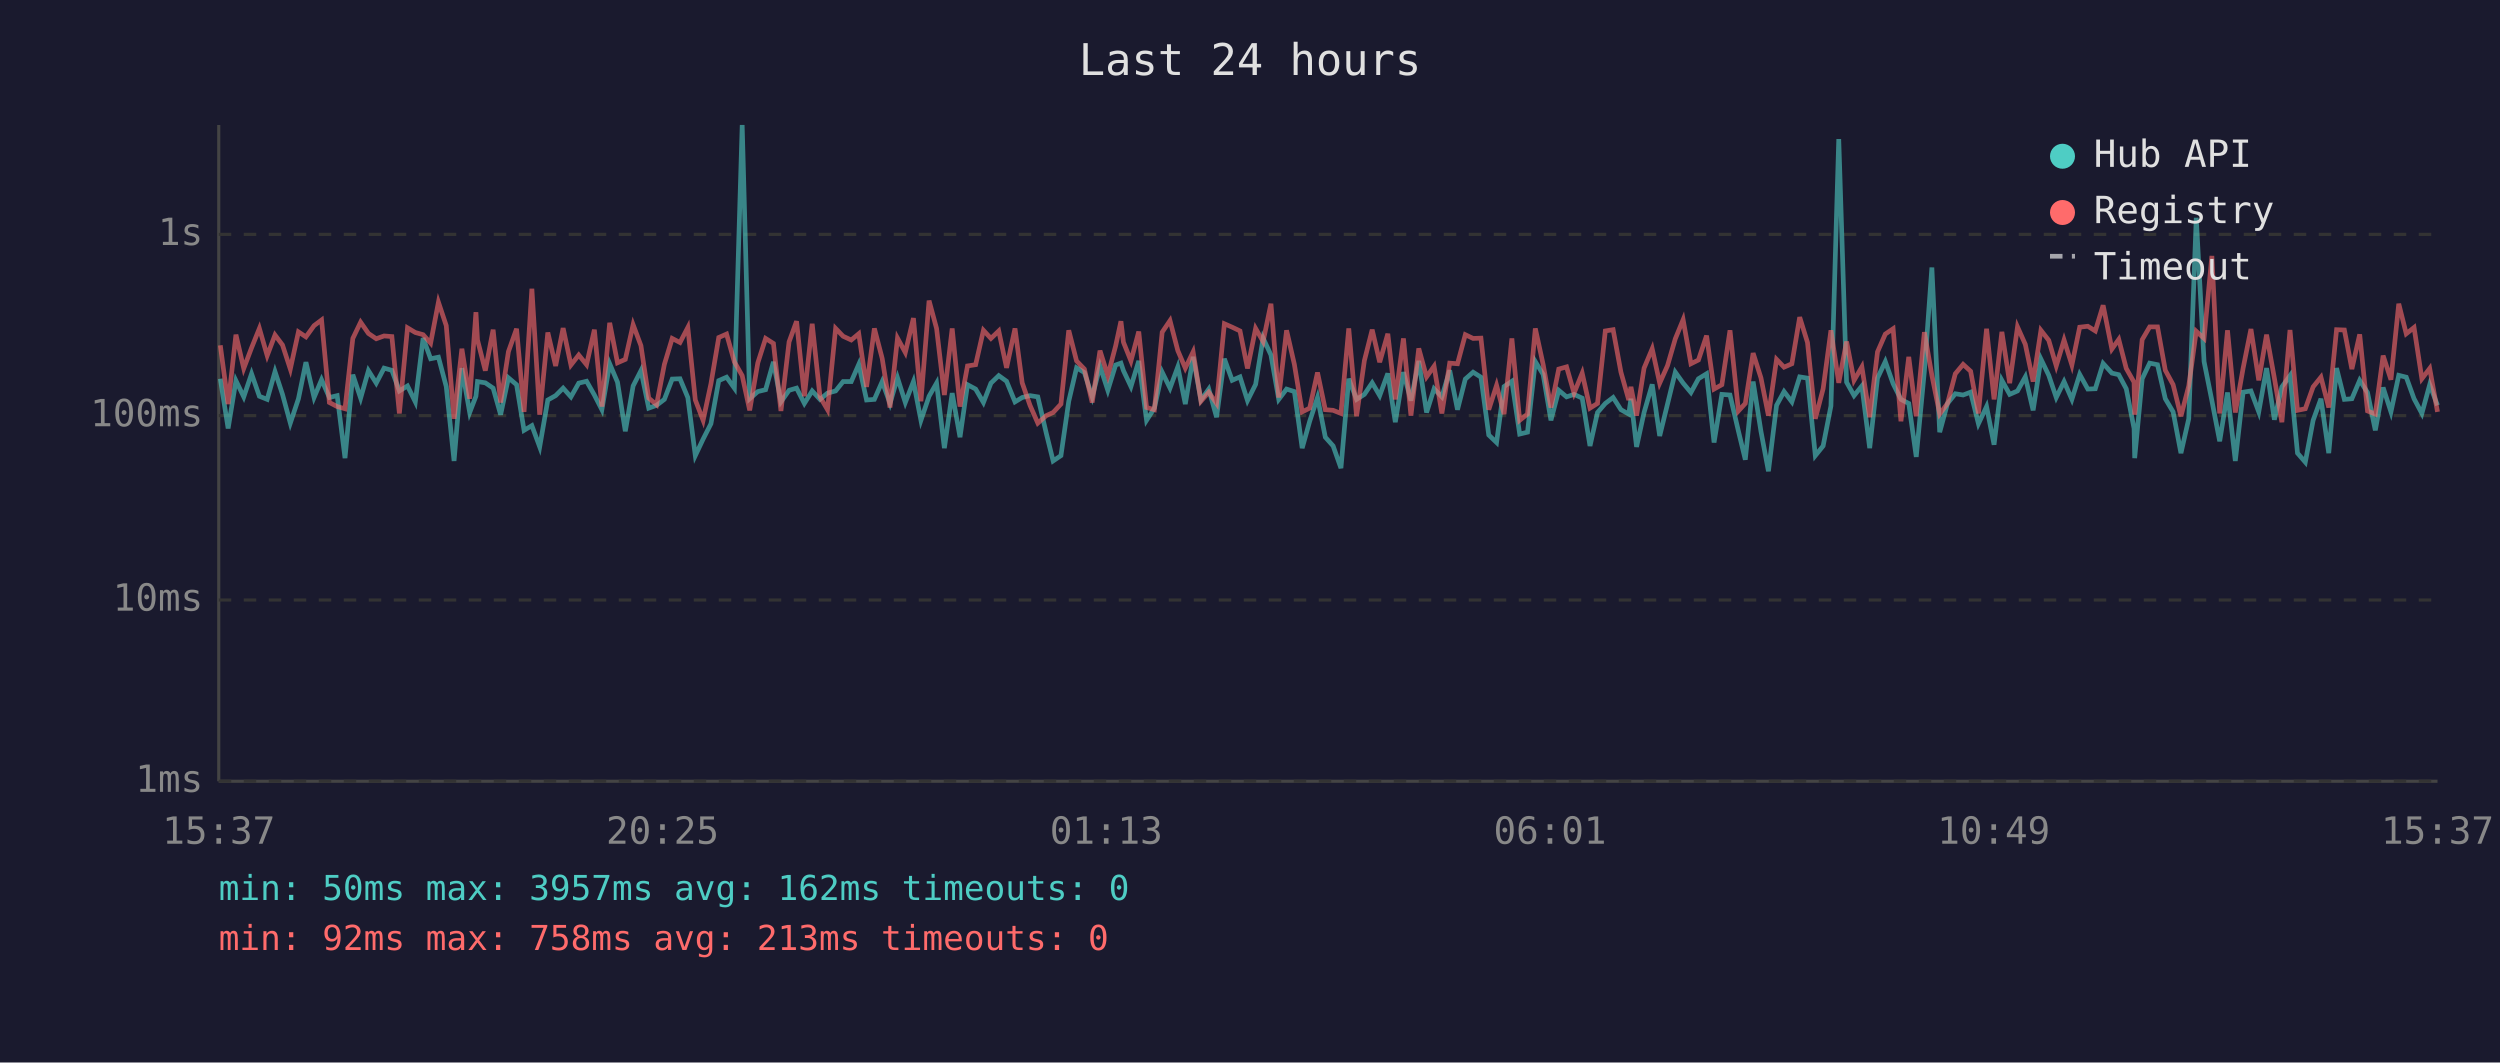
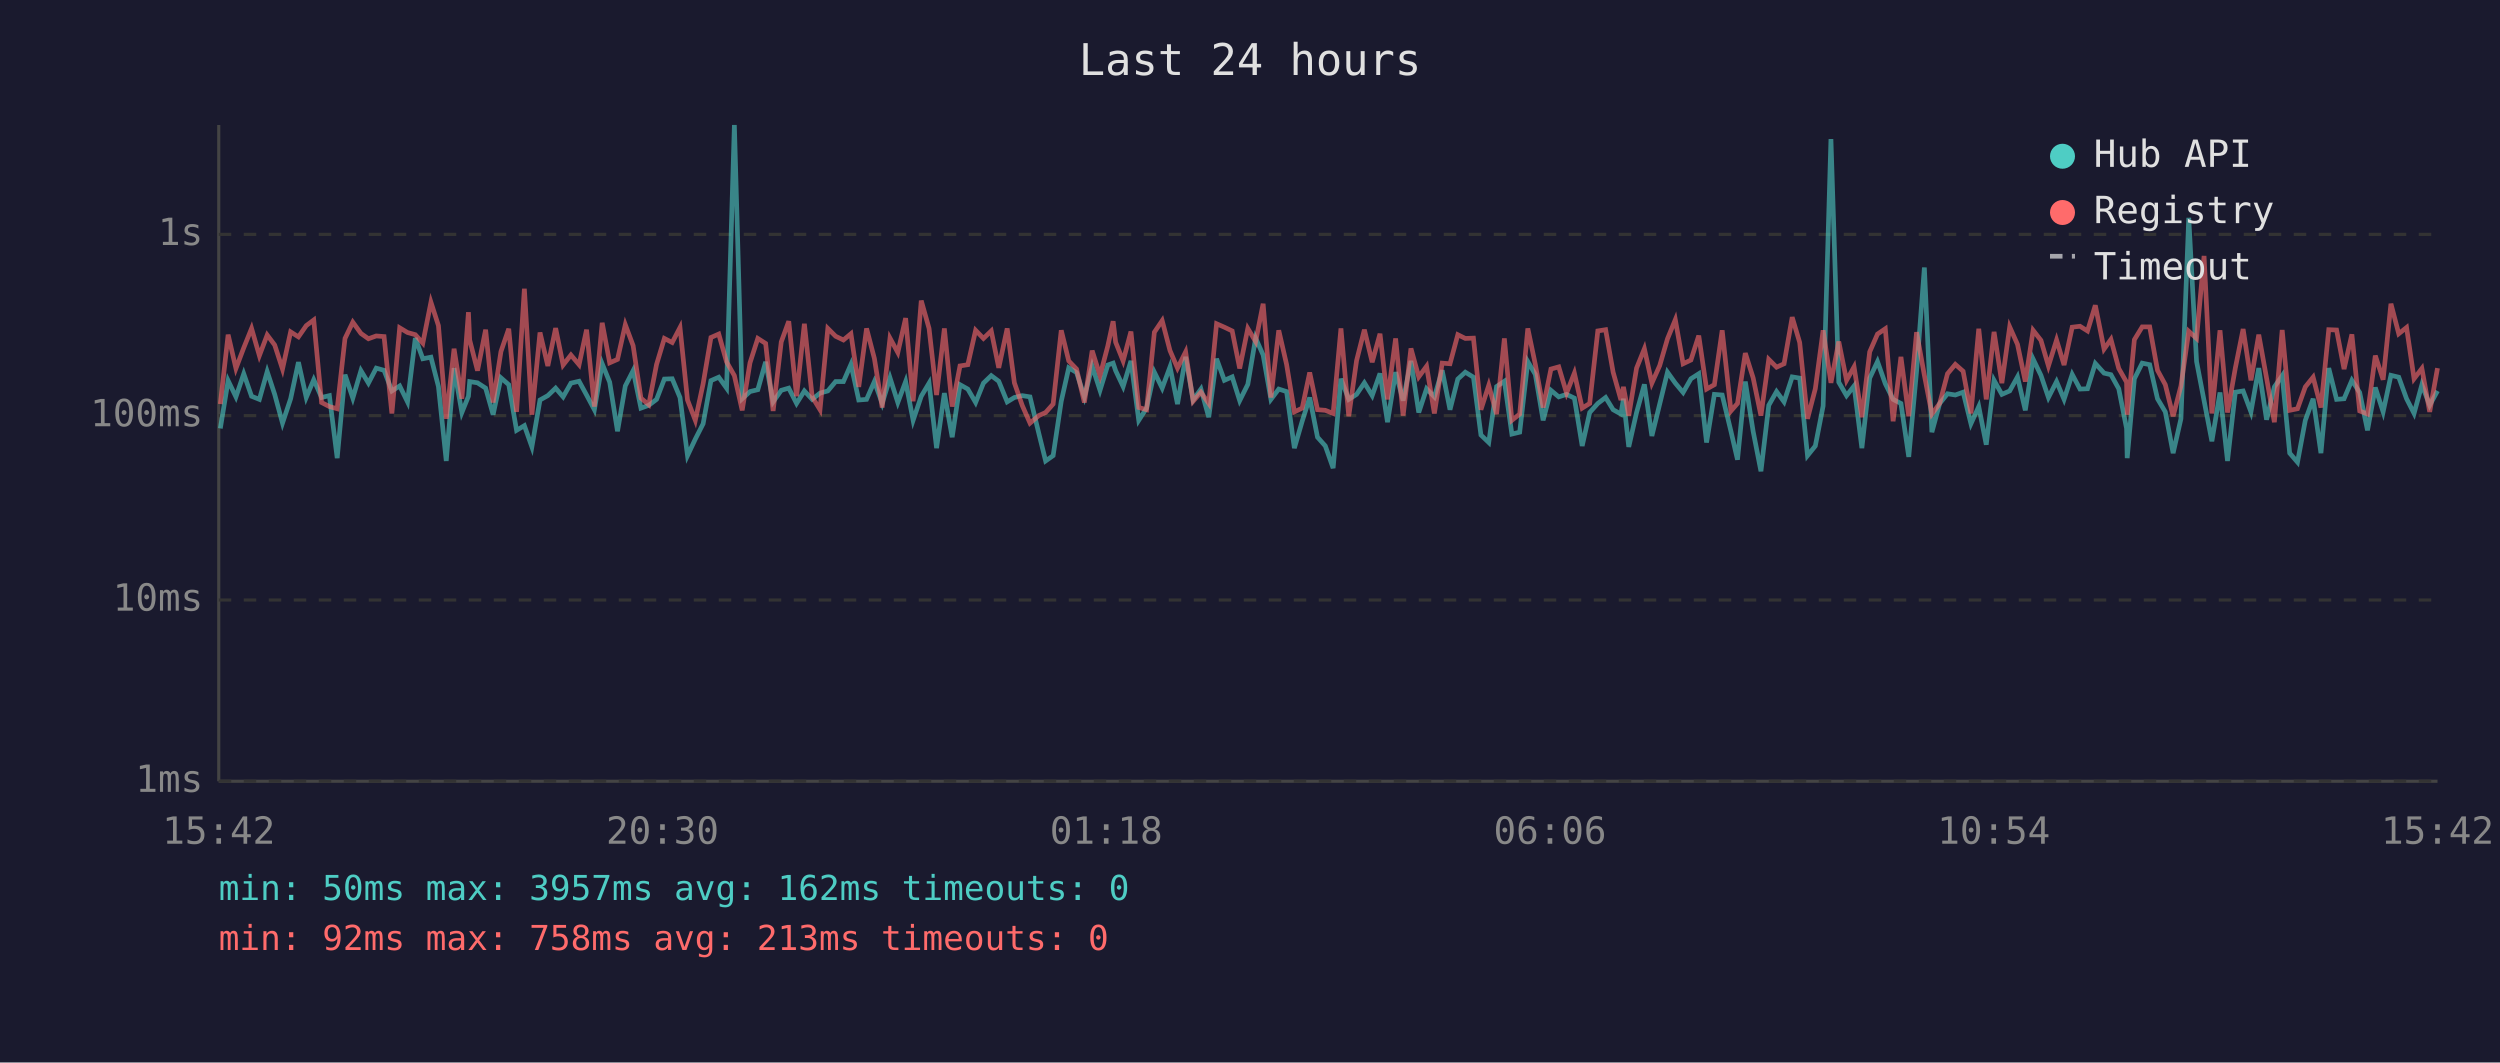
<svg xmlns="http://www.w3.org/2000/svg" viewBox="0 0 800 340" font-family="monospace" font-size="12">
  <rect width="800" height="340" fill="#1a1a2e" />
  <text x="400" y="24" fill="#e0e0e0" font-size="14" text-anchor="middle">Last 24 hours</text>
  <line x1="70" y1="40" x2="70" y2="250" stroke="#444" stroke-width="1" />
  <line x1="70" y1="250" x2="780" y2="250" stroke="#444" stroke-width="1" />
  <line x1="70" y1="250" x2="780" y2="250" stroke="#333" stroke-width="1" stroke-dasharray="4" />
  <text x="65" y="250" fill="#888" text-anchor="end" dominant-baseline="middle">1ms</text>
  <line x1="70" y1="192" x2="780" y2="192" stroke="#333" stroke-width="1" stroke-dasharray="4" />
  <text x="65" y="192" fill="#888" text-anchor="end" dominant-baseline="middle">10ms</text>
  <line x1="70" y1="133" x2="780" y2="133" stroke="#333" stroke-width="1" stroke-dasharray="4" />
  <text x="65" y="133" fill="#888" text-anchor="end" dominant-baseline="middle">100ms</text>
  <line x1="70" y1="75" x2="780" y2="75" stroke="#333" stroke-width="1" stroke-dasharray="4" />
  <text x="65" y="75" fill="#888" text-anchor="end" dominant-baseline="middle">1s</text>
-   <text x="70" y="270" fill="#888" text-anchor="middle">15:37</text>
-   <text x="212" y="270" fill="#888" text-anchor="middle">20:25</text>
-   <text x="354" y="270" fill="#888" text-anchor="middle">01:13</text>
-   <text x="496" y="270" fill="#888" text-anchor="middle">06:01</text>
-   <text x="638" y="270" fill="#888" text-anchor="middle">10:49</text>
-   <text x="780" y="270" fill="#888" text-anchor="middle">15:37</text>
-   <polyline points="70.5,121.2 73.0,137.1 75.5,121.8 78.0,127.0 80.5,119.6 83.0,126.8 85.5,127.8 88.0,118.9 90.4,126.2 92.9,135.4 95.5,127.6 97.9,115.9 100.5,127.2 102.9,121.5 105.4,127.2 107.9,126.6 110.4,146.6 112.9,119.9 115.4,127.4 117.9,118.6 120.4,122.6 122.9,117.8 125.4,118.5 127.8,125.1 130.4,123.5 132.9,128.6 135.4,108.2 137.8,114.8 140.3,114.3 142.8,123.7 145.3,147.5 147.8,117.8 150.3,132.0 152.3,126.8 152.8,122.1 155.3,122.5 157.8,124.2 160.2,132.7 162.7,120.9 165.3,123.1 167.7,137.7 170.2,136.2 172.7,143.0 175.3,128.0 177.8,126.6 180.2,124.2 182.7,127.0 185.2,122.6 187.7,122.0 190.2,126.4 192.6,131.1 195.1,116.4 197.6,122.3 200.1,138.0 202.6,123.5 205.1,118.6 207.6,130.6 210.1,129.7 212.6,127.8 215.1,121.3 217.6,121.2 220.1,127.2 222.5,145.8 225.0,140.5 227.5,135.6 230.0,121.8 232.5,120.7 235.0,124.2 237.5,40.0 239.9,127.6 242.5,125.3 245.0,124.7 247.5,115.8 249.9,128.6 252.5,124.9 254.9,124.2 257.4,129.1 259.9,125.1 262.4,127.8 264.8,125.8 267.4,125.1 269.8,122.1 272.4,122.1 274.8,116.6 277.3,128.0 279.8,127.8 282.3,122.1 284.8,129.1 287.2,120.9 289.7,128.8 292.3,122.1 294.7,134.5 297.3,126.8 299.7,122.6 302.2,143.4 304.7,125.8 307.2,139.9 309.6,123.1 312.2,124.5 314.7,128.8 317.1,122.6 319.6,120.2 322.1,122.0 324.8,128.6 327.1,127.2 329.6,126.6 332.1,127.0 334.8,138.6 337.0,147.5 339.5,145.8 342.0,128.4 344.5,117.7 347.0,119.2 349.5,127.0 352.0,117.2 354.5,124.9 357.0,116.8 358.7,116.2 359.5,118.6 361.9,123.7 364.4,115.5 366.9,134.5 369.4,130.6 371.9,119.1 374.4,124.2 376.9,117.4 379.3,129.3 381.8,114.2 384.3,128.0 386.8,124.5 389.3,133.5 391.8,114.8 394.3,121.7 396.8,120.6 399.2,128.2 401.8,123.0 404.2,108.2 406.7,113.6 409.2,127.8 411.7,124.5 414.2,125.3 416.7,143.4 419.1,134.8 421.6,127.2 424.1,139.9 426.6,142.7 429.1,149.8 431.6,121.2 434.1,127.8 436.6,126.2 439.1,122.5 441.5,126.6 444.1,119.5 446.5,135.1 449.1,119.1 451.5,128.2 454.0,115.5 456.5,132.0 458.9,124.4 461.4,127.0 463.9,118.5 466.4,131.1 468.9,121.3 471.4,119.1 473.9,120.7 476.4,139.2 478.9,141.6 481.3,123.7 483.8,122.0 486.3,138.9 488.8,138.3 491.3,115.7 493.8,119.8 496.3,134.5 498.8,124.9 501.3,127.0 503.7,126.2 506.3,127.4 508.8,142.7 511.2,132.0 513.7,129.1 516.2,127.2 518.7,131.1 521.2,132.5 521.9,127.6 523.7,143.0 526.1,132.0 528.7,123.0 531.1,139.5 533.6,129.3 536.1,119.1 538.6,122.6 541.1,125.6 543.5,121.2 546.1,119.6 548.5,141.6 551.0,126.2 553.6,126.4 556.3,138.0 558.5,147.1 561.0,122.1 563.5,138.0 565.9,150.8 568.5,129.7 570.9,125.3 573.4,128.6 575.9,120.6 578.4,121.0 580.9,145.8 583.4,142.7 585.9,129.9 588.4,44.5 590.9,122.3 593.3,126.6 595.8,123.5 598.3,143.4 600.8,121.0 603.3,115.7 605.8,122.8 608.3,127.8 610.8,129.1 613.2,146.2 615.8,118.8 618.2,85.6 620.7,138.3 623.2,129.1 625.7,126.0 628.2,126.4 630.6,125.5 633.1,135.6 635.7,130.1 638.1,142.3 640.6,121.7 643.1,126.2 645.6,125.1 648.1,120.6 650.6,131.3 653.1,114.9 655.6,120.1 658.0,127.2 660.5,122.1 663.0,127.8 665.5,119.8 668.1,124.5 670.5,124.4 673.0,116.3 675.8,119.4 678.0,119.9 680.4,124.4 682.9,137.1 683.1,146.6 685.5,121.2 687.9,116.2 690.4,116.7 692.9,127.6 695.4,131.8 697.9,145.0 700.4,134.0 702.8,69.7 705.3,115.7 707.8,128.2 710.3,141.2 712.8,125.6 715.3,147.5 717.8,125.5 720.3,125.1 722.8,131.8 725.3,117.8 727.8,134.3 730.2,123.8 732.8,120.2 735.2,145.0 737.7,147.9 740.2,134.5 742.7,127.6 745.2,145.0 747.7,117.8 750.2,127.8 752.6,127.6 755.1,121.7 757.6,125.6 760.1,137.7 762.6,124.0 765.1,131.8 767.6,120.1 770.0,120.7 772.5,127.6 775.0,132.3 777.5,123.1 780.0,129.7" fill="none" stroke="#4ecdc4" stroke-width="1.5" opacity="0.6" />
-   <polyline points="70.5,110.5 73.0,129.3 75.5,107.1 78.0,117.9 80.5,111.3 83.0,105.1 85.5,113.8 88.0,107.2 90.4,110.4 92.9,118.1 95.5,106.2 97.9,107.8 100.5,104.2 102.9,102.4 105.4,128.8 107.9,130.1 110.4,130.8 112.9,108.3 115.4,103.1 117.9,106.7 120.4,108.4 122.9,107.5 125.4,107.7 127.8,132.3 130.4,104.9 132.9,106.4 135.4,107.1 137.8,109.8 140.3,96.7 142.8,104.2 145.3,134.0 147.8,111.6 150.3,127.6 152.3,99.9 152.8,108.8 155.3,118.6 157.8,105.5 160.2,128.8 162.7,112.5 165.3,105.2 167.7,131.8 170.2,92.4 172.7,132.7 175.3,106.4 177.8,117.1 180.2,105.0 182.7,116.8 185.2,113.6 187.7,116.7 190.2,105.5 192.6,130.1 195.1,103.3 197.6,116.1 200.1,115.0 202.6,103.9 205.1,110.6 207.6,127.4 210.1,129.5 212.6,116.6 215.1,108.3 217.6,109.6 220.1,104.8 222.5,128.0 225.0,134.5 227.5,122.8 230.0,108.0 232.5,106.9 235.0,115.8 237.5,120.2 239.9,131.3 242.5,116.1 245.0,108.3 247.5,109.9 249.9,131.5 252.5,109.4 254.9,102.8 257.4,126.8 259.9,103.6 262.4,127.0 264.8,131.1 267.4,105.1 269.8,107.6 272.4,108.8 274.8,106.8 277.3,123.8 279.8,105.1 282.3,114.7 284.8,130.4 287.2,108.2 289.7,112.8 292.3,101.8 294.7,128.4 297.3,96.2 299.7,105.1 302.2,126.4 304.7,105.1 307.2,130.1 309.6,117.1 312.2,116.7 314.7,105.7 317.1,108.3 319.6,105.9 322.1,117.7 324.8,105.1 327.1,122.5 329.6,129.7 332.1,135.4 334.8,133.0 337.0,132.0 339.5,129.3 342.0,105.7 344.5,115.5 347.0,118.1 349.5,128.8 352.0,112.2 354.5,120.2 357.0,110.7 358.7,102.8 359.5,109.5 361.9,115.5 364.4,106.1 366.9,130.4 369.4,131.1 371.9,106.3 374.4,102.6 376.9,112.2 379.3,117.8 381.8,112.6 384.3,128.4 386.8,125.5 389.3,129.1 391.8,103.6 394.3,104.7 396.8,105.9 399.2,117.9 401.8,105.1 404.2,109.3 406.7,97.2 409.2,127.2 411.7,105.7 414.2,116.6 416.7,131.8 419.1,130.6 421.6,119.2 424.1,131.1 426.6,131.3 429.1,132.3 431.6,105.1 434.1,133.2 436.6,115.4 439.1,105.5 441.5,115.9 444.1,106.8 446.5,127.8 449.1,108.3 451.5,133.0 454.0,111.5 456.5,120.6 458.9,117.2 461.4,132.3 463.9,116.2 466.4,116.4 468.9,107.1 471.4,108.3 473.9,108.2 476.4,131.1 478.9,123.3 481.3,132.5 483.8,108.3 486.3,134.5 488.8,132.5 491.3,105.1 493.8,116.6 496.3,130.4 498.8,118.1 501.3,117.4 503.7,125.8 506.3,119.4 508.8,130.6 511.2,129.1 513.7,105.9 516.2,105.5 518.7,119.1 521.2,128.0 521.9,123.8 523.7,133.0 526.1,117.8 528.7,111.6 531.1,122.6 533.6,117.0 536.1,108.4 538.6,102.3 541.1,116.4 543.5,115.2 546.1,107.4 548.5,124.5 551.0,123.1 553.6,105.7 556.3,131.5 558.5,129.1 561.0,113.0 563.5,120.9 565.9,133.0 568.5,115.0 570.9,117.5 573.4,116.4 575.9,101.5 578.4,109.6 580.9,134.0 583.4,124.4 585.9,105.7 588.4,122.5 590.9,109.3 593.3,121.7 595.8,117.4 598.3,133.5 600.8,112.6 603.3,106.9 605.8,105.2 608.3,134.8 610.8,114.2 613.2,133.2 615.8,106.3 618.2,120.1 620.7,132.5 623.2,129.1 625.7,119.6 628.2,116.6 630.6,118.8 633.1,132.3 635.7,105.2 638.1,127.8 640.6,106.2 643.1,122.6 645.6,104.6 648.1,110.2 650.6,122.1 653.1,105.7 655.6,108.9 658.0,117.1 660.5,108.8 663.0,116.8 665.5,104.7 668.1,104.4 670.5,105.9 673.0,97.7 675.8,111.7 678.0,108.6 680.4,117.9 682.9,122.3 683.1,132.7 685.5,108.7 687.9,104.6 690.4,104.6 692.9,118.5 695.4,123.1 697.9,133.2 700.4,123.5 702.8,106.0 705.3,108.3 707.8,81.9 710.3,132.3 712.8,105.7 715.3,132.0 717.8,117.8 720.3,105.3 722.8,121.7 725.3,107.1 727.8,121.0 730.2,135.1 732.8,105.6 735.2,131.3 737.7,130.8 740.2,123.8 742.7,120.7 745.2,130.4 747.7,105.5 750.2,105.6 752.6,118.1 755.1,107.0 757.6,131.5 760.1,132.5 762.6,113.8 765.1,121.5 767.6,97.2 770.0,106.8 772.5,104.8 775.0,121.2 777.5,117.9 780.0,131.8" fill="none" stroke="#ff6b6b" stroke-width="1.5" opacity="0.6" />
+   <text x="70" y="270" fill="#888" text-anchor="middle">15:42</text>
+   <text x="212" y="270" fill="#888" text-anchor="middle">20:30</text>
+   <text x="354" y="270" fill="#888" text-anchor="middle">01:18</text>
+   <text x="496" y="270" fill="#888" text-anchor="middle">06:06</text>
+   <text x="638" y="270" fill="#888" text-anchor="middle">10:54</text>
+   <text x="780" y="270" fill="#888" text-anchor="middle">15:42</text>
+   <polyline points="70.5,137.1 73.0,121.8 75.5,127.0 78.0,119.6 80.5,126.8 83.0,127.8 85.5,118.9 87.9,126.2 90.4,135.4 93.0,127.6 95.5,115.9 98.0,127.2 100.4,121.5 102.9,127.2 105.4,126.6 107.9,146.6 110.4,119.9 112.9,127.4 115.5,118.6 117.9,122.6 120.4,117.8 122.9,118.5 125.4,125.1 127.9,123.5 130.4,128.6 132.9,108.2 135.3,114.8 137.9,114.3 140.3,123.7 142.8,147.5 145.3,117.8 147.8,132.0 149.9,126.8 150.3,122.1 152.8,122.5 155.4,124.2 157.8,132.7 160.3,120.9 162.8,123.1 165.3,137.7 167.8,136.2 170.2,143.0 172.8,128.0 175.3,126.6 177.8,124.2 180.2,127.0 182.7,122.6 185.3,122.0 187.7,126.4 190.2,131.1 192.7,116.4 195.1,122.3 197.6,138.0 200.1,123.5 202.6,118.6 205.1,130.6 207.6,129.7 210.1,127.8 212.6,121.3 215.1,121.2 217.6,127.2 220.0,145.8 222.5,140.5 225.0,135.6 227.5,121.8 230.0,120.7 232.5,124.2 235.0,40.0 237.5,127.6 240.0,125.3 242.5,124.7 245.0,115.8 247.4,128.6 250.0,124.9 252.4,124.2 254.9,129.1 257.4,125.1 259.9,127.8 262.4,125.8 264.9,125.1 267.4,122.1 269.9,122.1 272.3,116.6 274.8,128.0 277.3,127.8 279.8,122.1 282.3,129.1 284.8,120.9 287.3,128.8 289.8,122.1 292.2,134.5 294.8,126.8 297.3,122.6 299.7,143.4 302.2,125.8 304.7,139.9 307.2,123.1 309.7,124.5 312.2,128.8 314.7,122.6 317.2,120.2 319.6,122.0 322.3,128.6 324.6,127.2 327.1,126.6 329.6,127.0 332.4,138.6 334.6,147.5 337.0,145.8 339.6,128.4 342.0,117.7 344.5,119.2 347.0,127.0 349.5,117.2 352.0,124.9 354.5,116.8 356.2,116.2 357.0,118.6 359.4,123.7 361.9,115.5 364.4,134.5 366.9,130.6 369.4,119.1 371.9,124.2 374.4,117.4 376.8,129.3 379.4,114.2 381.8,128.0 384.3,124.5 386.8,133.5 389.3,114.8 391.8,121.7 394.3,120.6 396.7,128.2 399.3,123.0 401.8,108.2 404.2,113.6 406.7,127.8 409.2,124.5 411.7,125.3 414.2,143.4 416.7,134.8 419.1,127.2 421.6,139.9 424.1,142.7 426.6,149.8 429.1,121.2 431.6,127.8 434.1,126.2 436.6,122.5 439.1,126.6 441.6,119.5 444.0,135.1 446.6,119.1 449.0,128.2 451.5,115.5 454.0,132.0 456.5,124.4 459.0,127.0 461.5,118.5 464.0,131.1 466.5,121.3 468.9,119.1 471.5,120.7 473.9,139.2 476.4,141.6 478.9,123.7 481.4,122.0 483.8,138.9 486.3,138.3 488.9,115.7 491.3,119.8 493.8,134.5 496.3,124.9 498.8,127.0 501.3,126.2 503.8,127.4 506.3,142.7 508.7,132.0 511.3,129.1 513.8,127.2 516.2,131.1 518.7,132.5 519.5,127.6 521.2,143.0 523.7,132.0 526.2,123.0 528.6,139.5 531.1,129.3 533.6,119.1 536.1,122.6 538.6,125.6 541.1,121.2 543.6,119.6 546.1,141.6 548.6,126.2 551.1,126.4 553.9,138.0 556.0,147.1 558.5,122.1 561.0,138.0 563.5,150.8 566.0,129.7 568.5,125.3 570.9,128.6 573.5,120.6 575.9,121.0 578.4,145.8 580.9,142.7 583.4,129.9 585.9,44.5 588.4,122.3 590.9,126.6 593.3,123.5 595.8,143.4 598.3,121.0 600.8,115.7 603.3,122.8 605.8,127.8 608.3,129.1 610.8,146.2 613.3,118.8 615.8,85.6 618.2,138.3 620.7,129.1 623.2,126.0 625.7,126.4 628.2,125.5 630.7,135.6 633.2,130.1 635.6,142.3 638.1,121.7 640.6,126.2 643.1,125.1 645.6,120.6 648.1,131.3 650.6,114.9 653.1,120.1 655.5,127.2 658.1,122.1 660.5,127.8 663.1,119.8 665.6,124.5 668.0,124.4 670.5,116.3 673.3,119.4 675.5,119.9 678.0,124.4 680.5,137.1 680.7,146.6 683.0,121.2 685.5,116.2 687.9,116.7 690.4,127.6 692.9,131.8 695.4,145.0 697.9,134.0 700.4,69.7 702.9,115.7 705.3,128.2 707.8,141.2 710.4,125.6 712.8,147.5 715.3,125.5 717.8,125.1 720.3,131.8 722.8,117.8 725.3,134.3 727.8,123.8 730.3,120.2 732.7,145.0 735.2,147.9 737.7,134.5 740.2,127.6 742.7,145.0 745.2,117.8 747.7,127.8 750.1,127.6 752.6,121.7 755.1,125.6 757.6,137.7 760.1,124.0 762.6,131.8 765.1,120.1 767.6,120.7 770.1,127.6 772.5,132.3 775.0,123.1 777.5,129.7 780.0,125.1" fill="none" stroke="#4ecdc4" stroke-width="1.5" opacity="0.6" />
+   <polyline points="70.5,129.3 73.0,107.1 75.5,117.9 78.0,111.3 80.5,105.1 83.0,113.8 85.5,107.2 87.9,110.4 90.4,118.1 93.0,106.2 95.5,107.8 98.0,104.2 100.4,102.4 102.9,128.8 105.4,130.1 107.9,130.8 110.4,108.3 112.9,103.1 115.5,106.7 117.9,108.4 120.4,107.5 122.9,107.7 125.4,132.3 127.9,104.9 130.4,106.4 132.9,107.1 135.3,109.8 137.9,96.7 140.3,104.2 142.8,134.0 145.3,111.6 147.8,127.6 149.9,99.9 150.3,108.8 152.8,118.6 155.4,105.5 157.8,128.8 160.3,112.5 162.8,105.2 165.3,131.8 167.8,92.4 170.2,132.7 172.8,106.4 175.3,117.1 177.8,105.0 180.2,116.8 182.7,113.6 185.3,116.7 187.7,105.5 190.2,130.1 192.7,103.3 195.1,116.1 197.6,115.0 200.1,103.9 202.6,110.6 205.1,127.4 207.6,129.5 210.1,116.6 212.6,108.3 215.1,109.6 217.6,104.8 220.0,128.0 222.5,134.5 225.0,122.8 227.5,108.0 230.0,106.9 232.5,115.8 235.0,120.2 237.5,131.3 240.0,116.1 242.5,108.3 245.0,109.9 247.4,131.5 250.0,109.4 252.4,102.8 254.9,126.8 257.4,103.6 259.9,127.0 262.4,131.1 264.9,105.1 267.4,107.6 269.9,108.8 272.3,106.8 274.8,123.8 277.3,105.1 279.8,114.7 282.3,130.4 284.8,108.2 287.3,112.8 289.8,101.8 292.2,128.4 294.8,96.2 297.3,105.1 299.7,126.4 302.2,105.1 304.7,130.1 307.2,117.1 309.7,116.7 312.2,105.7 314.7,108.3 317.2,105.9 319.6,117.7 322.3,105.1 324.6,122.5 327.1,129.7 329.6,135.4 332.4,133.0 334.6,132.0 337.0,129.3 339.6,105.7 342.0,115.5 344.5,118.1 347.0,128.8 349.5,112.2 352.0,120.2 354.5,110.7 356.2,102.8 357.0,109.5 359.4,115.5 361.9,106.1 364.4,130.4 366.9,131.1 369.4,106.3 371.9,102.6 374.4,112.2 376.8,117.8 379.4,112.6 381.8,128.4 384.3,125.5 386.8,129.1 389.3,103.6 391.8,104.7 394.3,105.9 396.7,117.9 399.3,105.1 401.8,109.3 404.2,97.2 406.7,127.2 409.2,105.7 411.7,116.6 414.2,131.8 416.7,130.6 419.1,119.2 421.6,131.1 424.1,131.3 426.6,132.3 429.1,105.1 431.6,133.2 434.1,115.4 436.6,105.5 439.1,115.9 441.6,106.8 444.0,127.8 446.6,108.3 449.0,133.0 451.5,111.5 454.0,120.6 456.5,117.2 459.0,132.3 461.5,116.2 464.0,116.4 466.5,107.1 468.9,108.3 471.5,108.2 473.9,131.1 476.4,123.3 478.9,132.5 481.4,108.3 483.8,134.5 486.3,132.5 488.9,105.1 491.3,116.6 493.8,130.4 496.3,118.1 498.8,117.4 501.3,125.8 503.8,119.4 506.3,130.6 508.7,129.1 511.3,105.9 513.8,105.5 516.2,119.1 518.7,128.0 519.5,123.8 521.2,133.0 523.7,117.8 526.2,111.6 528.6,122.6 531.1,117.0 533.6,108.4 536.1,102.3 538.6,116.4 541.1,115.2 543.6,107.4 546.1,124.5 548.6,123.1 551.1,105.7 553.9,131.5 556.0,129.1 558.5,113.0 561.0,120.9 563.5,133.0 566.0,115.0 568.5,117.5 570.9,116.4 573.5,101.5 575.9,109.6 578.4,134.0 580.9,124.4 583.4,105.7 585.9,122.5 588.4,109.3 590.9,121.7 593.3,117.4 595.8,133.5 598.3,112.6 600.8,106.9 603.3,105.2 605.8,134.8 608.3,114.2 610.8,133.2 613.3,106.3 615.8,120.1 618.2,132.5 620.7,129.1 623.2,119.6 625.7,116.6 628.2,118.8 630.7,132.3 633.2,105.2 635.6,127.8 638.1,106.2 640.6,122.6 643.1,104.6 645.6,110.2 648.1,122.1 650.6,105.7 653.1,108.9 655.5,117.1 658.1,108.8 660.5,116.8 663.1,104.7 665.6,104.4 668.0,105.9 670.5,97.7 673.3,111.7 675.5,108.6 678.0,117.9 680.5,122.3 680.7,132.7 683.0,108.7 685.5,104.6 687.9,104.6 690.4,118.5 692.9,123.1 695.4,133.2 697.9,123.5 700.4,106.0 702.9,108.3 705.3,81.9 707.8,132.3 710.4,105.7 712.8,132.0 715.3,117.8 717.8,105.3 720.3,121.7 722.8,107.1 725.3,121.0 727.8,135.1 730.3,105.6 732.7,131.3 735.2,130.8 737.7,123.8 740.2,120.7 742.7,130.4 745.2,105.5 747.7,105.6 750.1,118.1 752.6,107.0 755.1,131.5 757.6,132.5 760.1,113.8 762.6,121.5 765.1,97.2 767.6,106.8 770.1,104.8 772.5,121.2 775.0,117.9 777.5,131.8 780.0,117.8" fill="none" stroke="#ff6b6b" stroke-width="1.5" opacity="0.6" />
  <circle cx="660" cy="50" r="4" fill="#4ecdc4" />
  <text x="670" y="50" fill="#e0e0e0" dominant-baseline="middle">Hub API</text>
  <circle cx="660" cy="68" r="4" fill="#ff6b6b" />
  <text x="670" y="68" fill="#e0e0e0" dominant-baseline="middle">Registry</text>
  <line x1="656" y1="82" x2="664" y2="82" stroke="#e0e0e0" stroke-width="1.5" stroke-dasharray="4,3" opacity="0.7" />
  <text x="670" y="86" fill="#e0e0e0" dominant-baseline="middle">Timeout</text>
  <text x="70" y="288" fill="#4ecdc4" font-size="11">min: 50ms  max: 3957ms  avg: 162ms  timeouts: 0</text>
  <text x="70" y="304" fill="#ff6b6b" font-size="11">min: 92ms  max: 758ms  avg: 213ms  timeouts: 0</text>
</svg>
